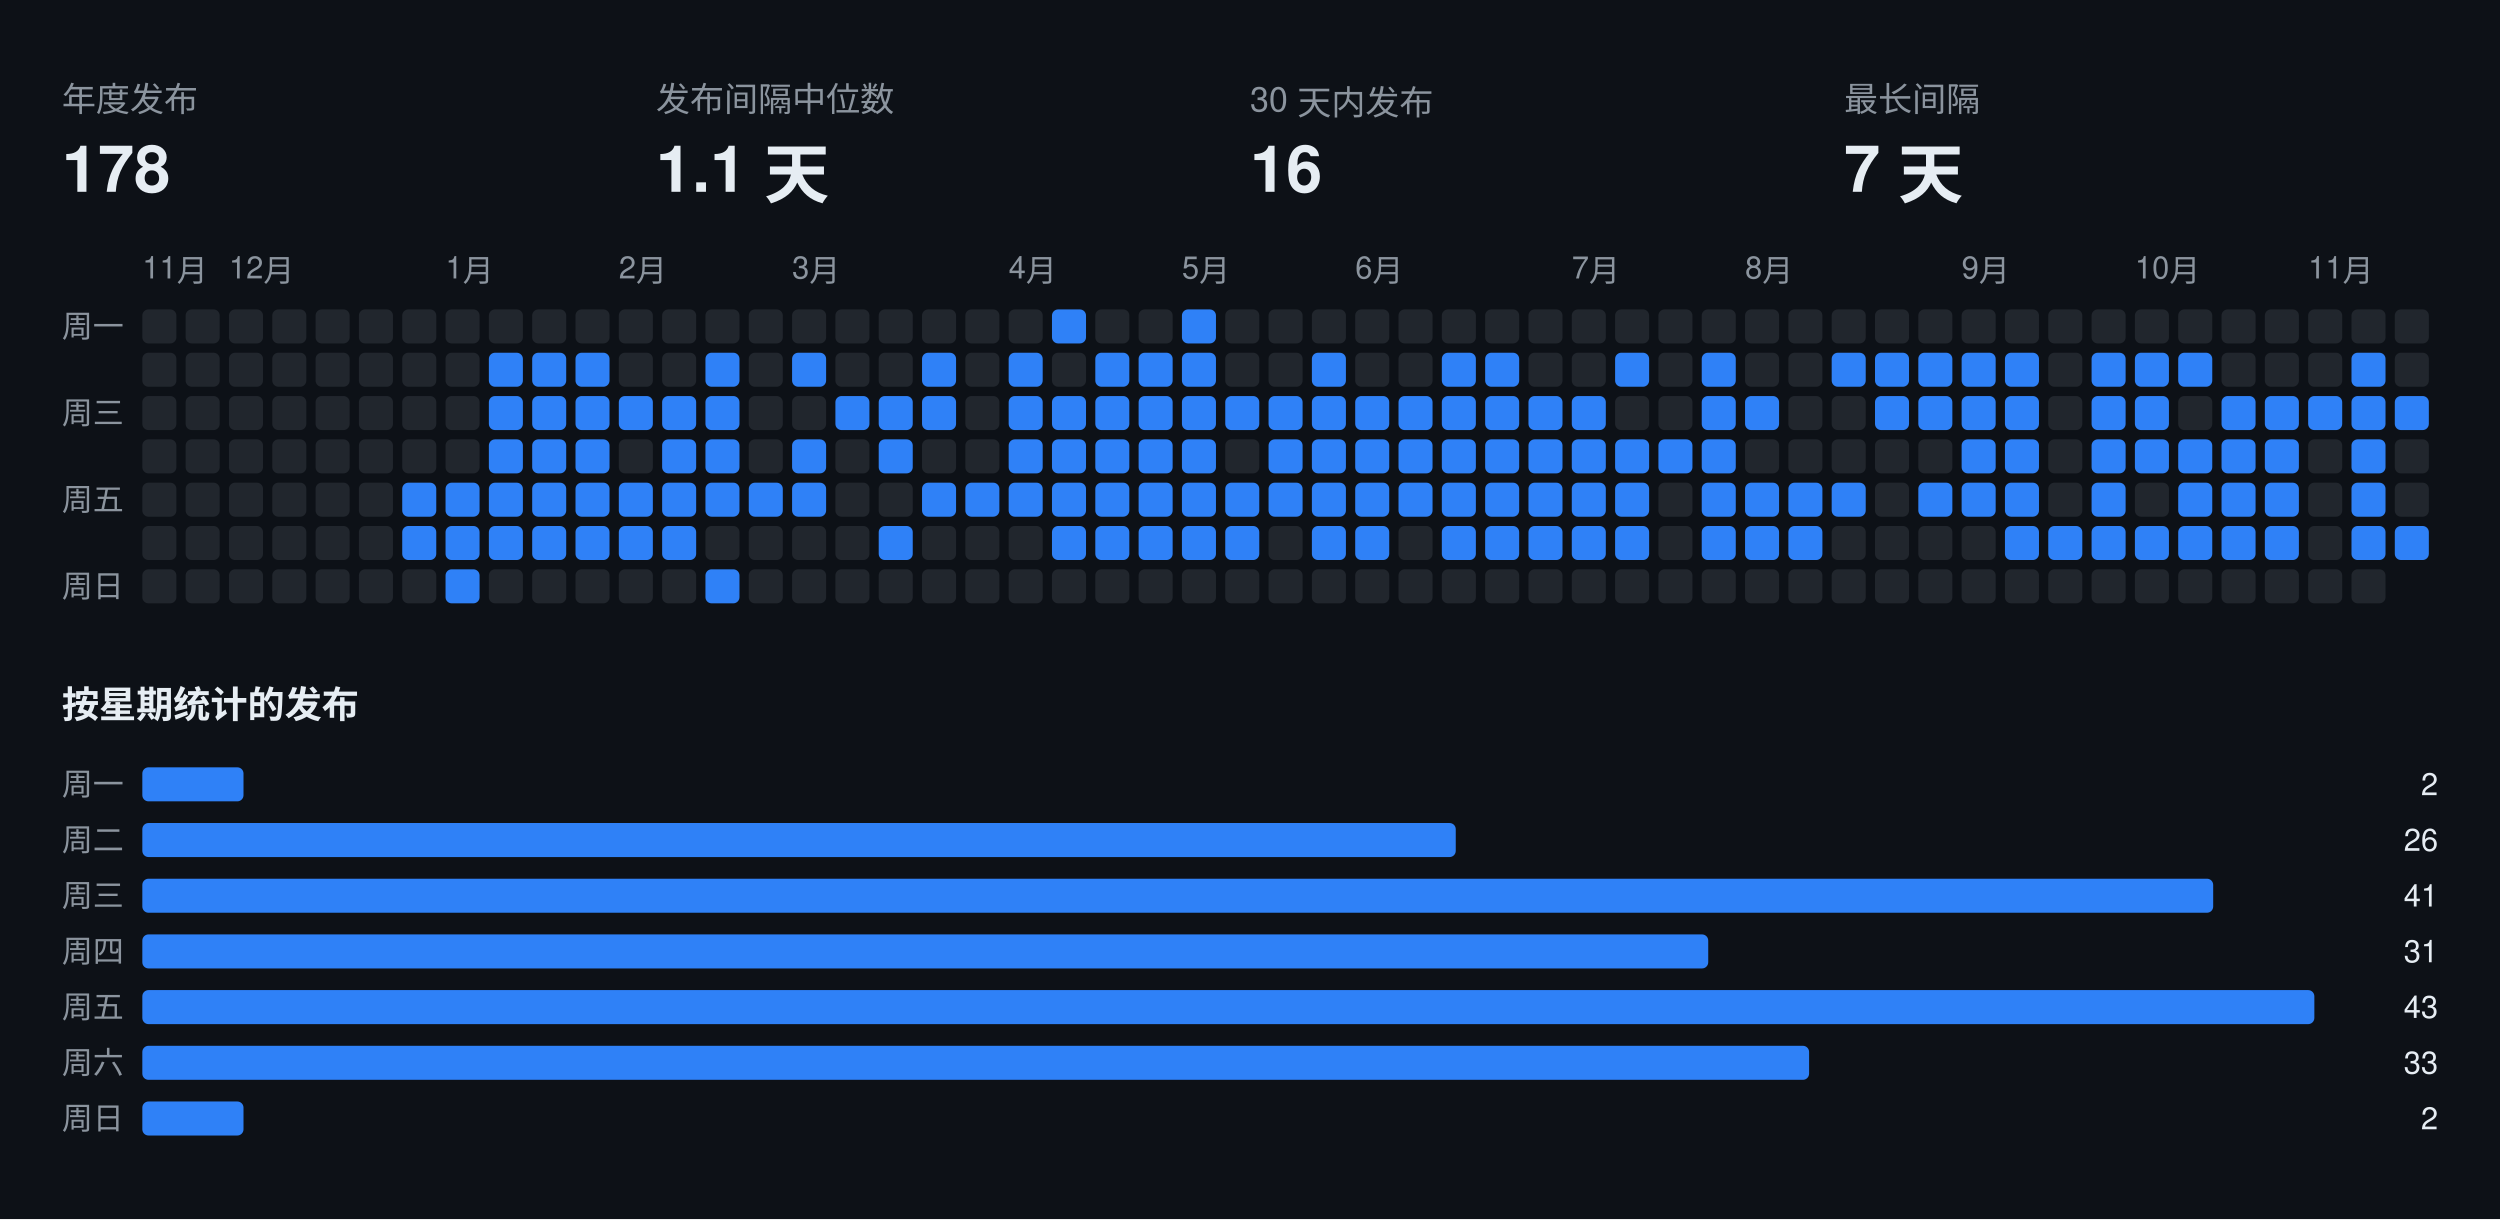
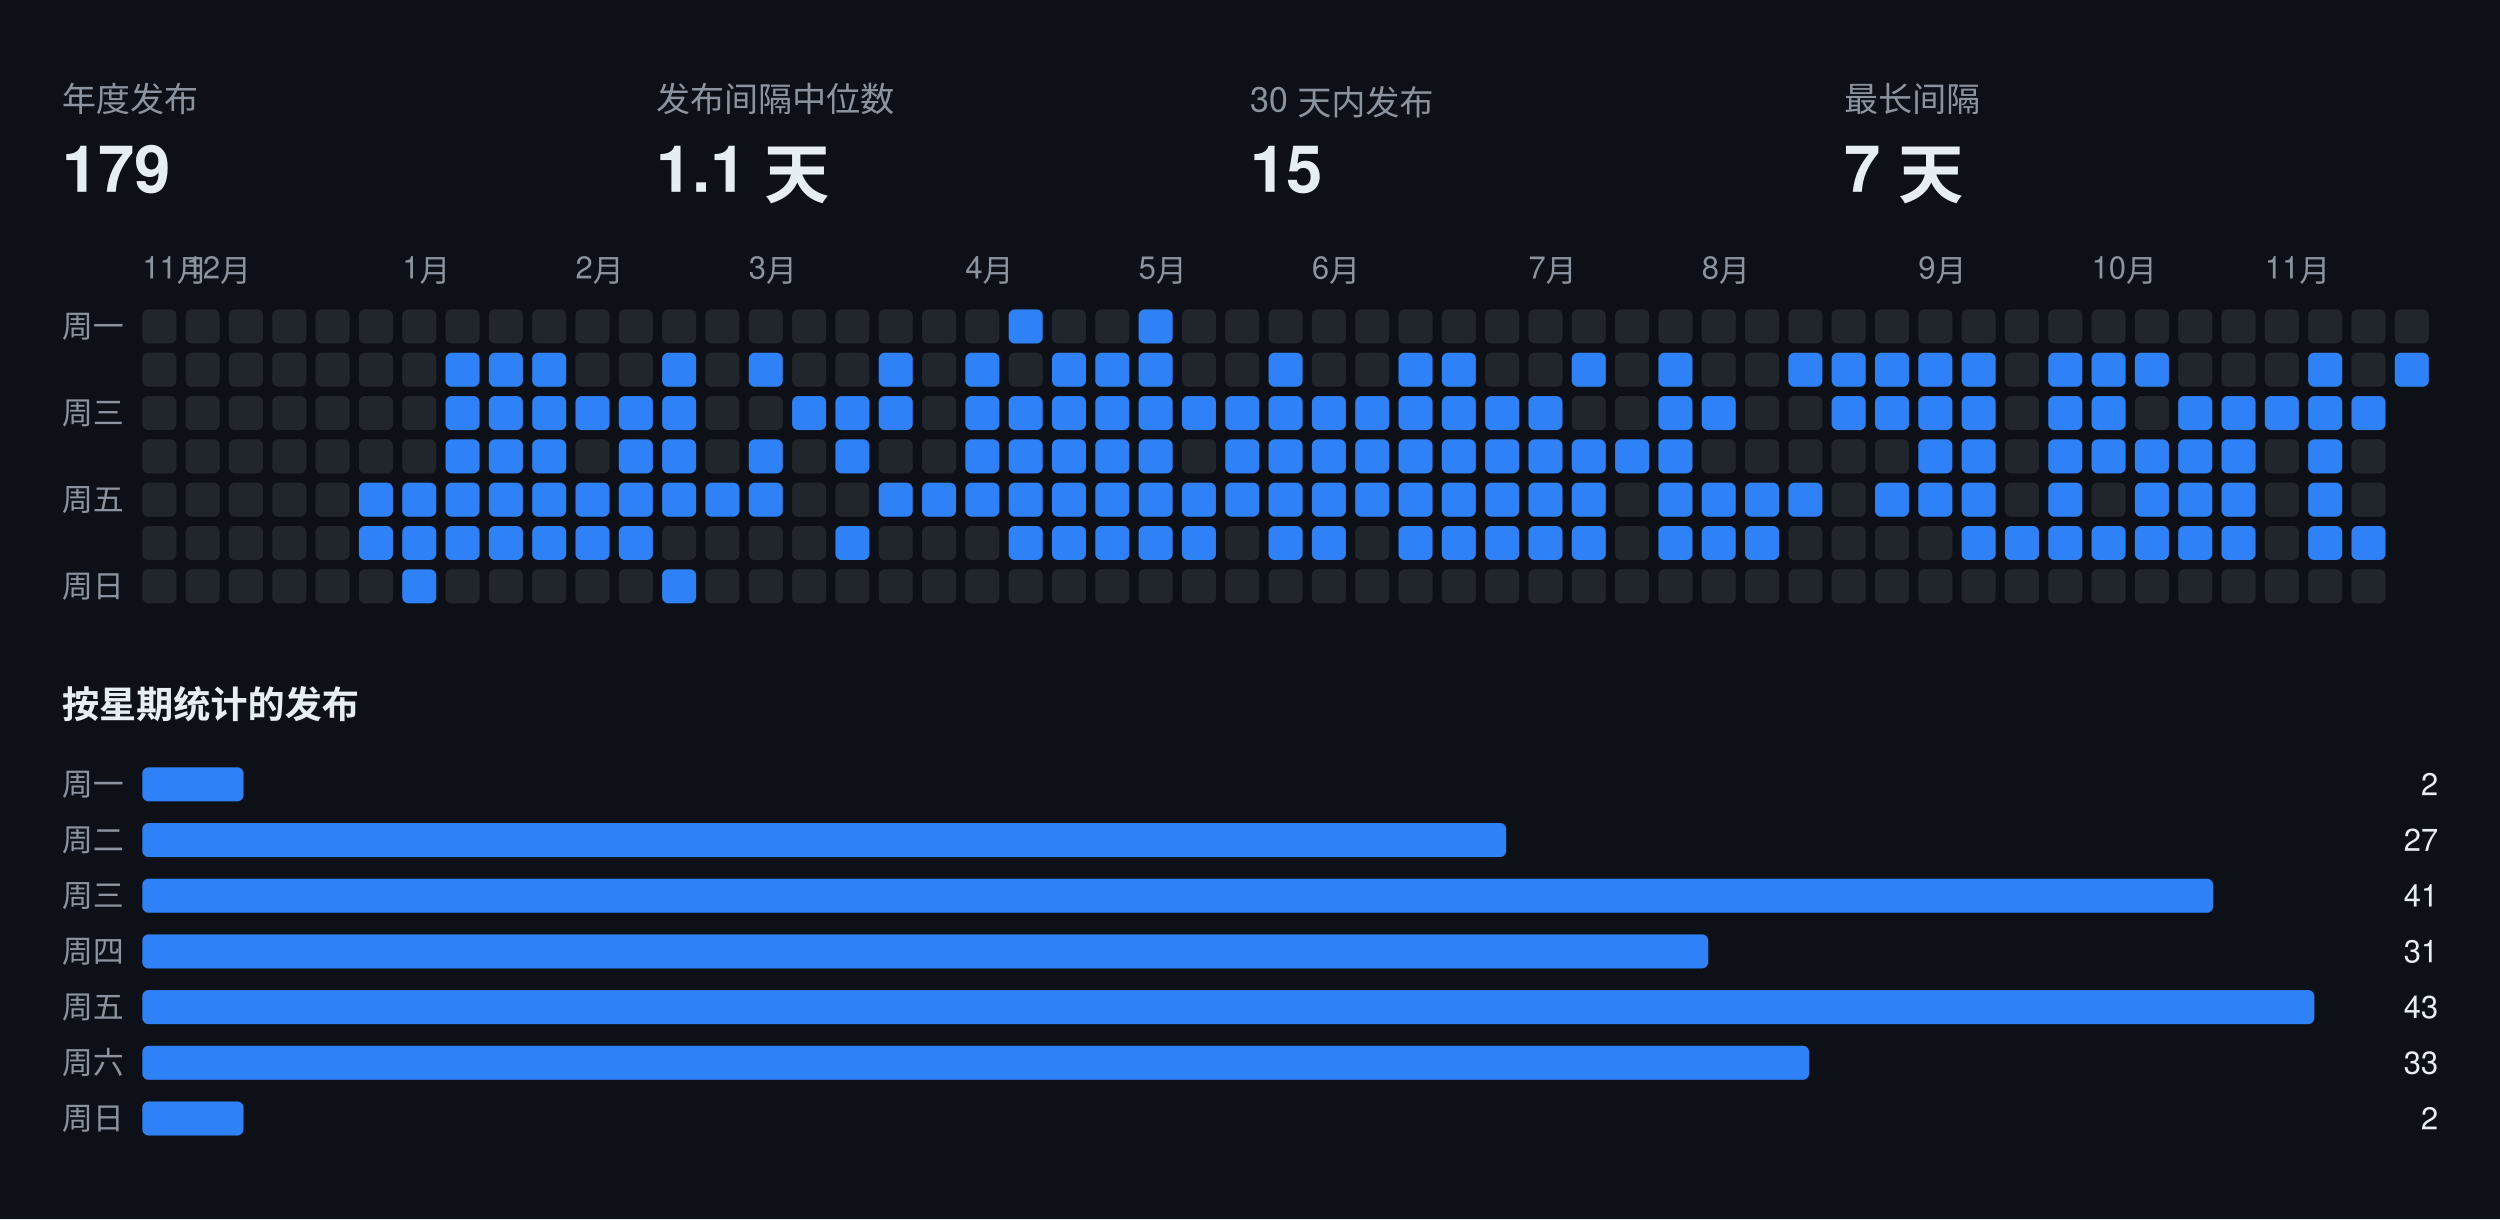
<svg xmlns="http://www.w3.org/2000/svg" width="808" height="394" viewBox="0 0 808 394" font-family="-apple-system,BlinkMacSystemFont,Segoe UI,Helvetica,Arial,sans-serif">
  <rect class="bg" width="808" height="394" fill="#0d1117" />
  <text x="20" y="36" fill="#8b949e" font-size="11">年度发布</text>
-   <text x="20" y="62" fill="#e6edf3" font-size="21" font-weight="700">178</text>
+   <text x="20" y="62" fill="#e6edf3" font-size="21" font-weight="700">179</text>
  <text x="212" y="36" fill="#8b949e" font-size="11">发布间隔中位数</text>
  <text x="212" y="62" fill="#e6edf3" font-size="21" font-weight="700">1.1 天</text>
  <text x="404" y="36" fill="#8b949e" font-size="11">30 天内发布</text>
-   <text x="404" y="62" fill="#e6edf3" font-size="21" font-weight="700">16</text>
+   <text x="404" y="62" fill="#e6edf3" font-size="21" font-weight="700">15</text>
  <text x="596" y="36" fill="#8b949e" font-size="11">最长间隔</text>
  <text x="596" y="62" fill="#e6edf3" font-size="21" font-weight="700">7 天</text>
  <text x="46" y="90" fill="#8b949e" font-size="10">11月</text>
-   <text x="74" y="90" fill="#8b949e" font-size="10">12月</text>
-   <text x="144" y="90" fill="#8b949e" font-size="10">1月</text>
-   <text x="200" y="90" fill="#8b949e" font-size="10">2月</text>
-   <text x="256" y="90" fill="#8b949e" font-size="10">3月</text>
-   <text x="326" y="90" fill="#8b949e" font-size="10">4月</text>
-   <text x="382" y="90" fill="#8b949e" font-size="10">5月</text>
-   <text x="438" y="90" fill="#8b949e" font-size="10">6月</text>
-   <text x="508" y="90" fill="#8b949e" font-size="10">7月</text>
-   <text x="564" y="90" fill="#8b949e" font-size="10">8月</text>
-   <text x="634" y="90" fill="#8b949e" font-size="10">9月</text>
-   <text x="690" y="90" fill="#8b949e" font-size="10">10月</text>
-   <text x="746" y="90" fill="#8b949e" font-size="10">11月</text>
+   <text x="60" y="90" fill="#8b949e" font-size="10">12月</text>
+   <text x="130" y="90" fill="#8b949e" font-size="10">1月</text>
+   <text x="186" y="90" fill="#8b949e" font-size="10">2月</text>
+   <text x="242" y="90" fill="#8b949e" font-size="10">3月</text>
+   <text x="312" y="90" fill="#8b949e" font-size="10">4月</text>
+   <text x="368" y="90" fill="#8b949e" font-size="10">5月</text>
+   <text x="424" y="90" fill="#8b949e" font-size="10">6月</text>
+   <text x="494" y="90" fill="#8b949e" font-size="10">7月</text>
+   <text x="550" y="90" fill="#8b949e" font-size="10">8月</text>
+   <text x="620" y="90" fill="#8b949e" font-size="10">9月</text>
+   <text x="676" y="90" fill="#8b949e" font-size="10">10月</text>
+   <text x="732" y="90" fill="#8b949e" font-size="10">11月</text>
  <text x="20" y="109" fill="#8b949e" font-size="10">周一</text>
  <text x="20" y="137" fill="#8b949e" font-size="10">周三</text>
  <text x="20" y="165" fill="#8b949e" font-size="10">周五</text>
  <text x="20" y="193" fill="#8b949e" font-size="10">周日</text>
  <rect class="off" x="46" y="100" width="11" height="11" rx="2" fill="#21262d" />
  <rect class="off" x="46" y="114" width="11" height="11" rx="2" fill="#21262d" />
  <rect class="off" x="46" y="128" width="11" height="11" rx="2" fill="#21262d" />
  <rect class="off" x="46" y="142" width="11" height="11" rx="2" fill="#21262d" />
  <rect class="off" x="46" y="156" width="11" height="11" rx="2" fill="#21262d" />
  <rect class="off" x="46" y="170" width="11" height="11" rx="2" fill="#21262d" />
  <rect class="off" x="46" y="184" width="11" height="11" rx="2" fill="#21262d" />
  <rect class="off" x="60" y="100" width="11" height="11" rx="2" fill="#21262d" />
  <rect class="off" x="60" y="114" width="11" height="11" rx="2" fill="#21262d" />
  <rect class="off" x="60" y="128" width="11" height="11" rx="2" fill="#21262d" />
  <rect class="off" x="60" y="142" width="11" height="11" rx="2" fill="#21262d" />
  <rect class="off" x="60" y="156" width="11" height="11" rx="2" fill="#21262d" />
  <rect class="off" x="60" y="170" width="11" height="11" rx="2" fill="#21262d" />
  <rect class="off" x="60" y="184" width="11" height="11" rx="2" fill="#21262d" />
  <rect class="off" x="74" y="100" width="11" height="11" rx="2" fill="#21262d" />
  <rect class="off" x="74" y="114" width="11" height="11" rx="2" fill="#21262d" />
  <rect class="off" x="74" y="128" width="11" height="11" rx="2" fill="#21262d" />
  <rect class="off" x="74" y="142" width="11" height="11" rx="2" fill="#21262d" />
  <rect class="off" x="74" y="156" width="11" height="11" rx="2" fill="#21262d" />
  <rect class="off" x="74" y="170" width="11" height="11" rx="2" fill="#21262d" />
  <rect class="off" x="74" y="184" width="11" height="11" rx="2" fill="#21262d" />
  <rect class="off" x="88" y="100" width="11" height="11" rx="2" fill="#21262d" />
  <rect class="off" x="88" y="114" width="11" height="11" rx="2" fill="#21262d" />
  <rect class="off" x="88" y="128" width="11" height="11" rx="2" fill="#21262d" />
  <rect class="off" x="88" y="142" width="11" height="11" rx="2" fill="#21262d" />
  <rect class="off" x="88" y="156" width="11" height="11" rx="2" fill="#21262d" />
  <rect class="off" x="88" y="170" width="11" height="11" rx="2" fill="#21262d" />
  <rect class="off" x="88" y="184" width="11" height="11" rx="2" fill="#21262d" />
  <rect class="off" x="102" y="100" width="11" height="11" rx="2" fill="#21262d" />
  <rect class="off" x="102" y="114" width="11" height="11" rx="2" fill="#21262d" />
  <rect class="off" x="102" y="128" width="11" height="11" rx="2" fill="#21262d" />
  <rect class="off" x="102" y="142" width="11" height="11" rx="2" fill="#21262d" />
  <rect class="off" x="102" y="156" width="11" height="11" rx="2" fill="#21262d" />
  <rect class="off" x="102" y="170" width="11" height="11" rx="2" fill="#21262d" />
  <rect class="off" x="102" y="184" width="11" height="11" rx="2" fill="#21262d" />
  <rect class="off" x="116" y="100" width="11" height="11" rx="2" fill="#21262d" />
  <rect class="off" x="116" y="114" width="11" height="11" rx="2" fill="#21262d" />
  <rect class="off" x="116" y="128" width="11" height="11" rx="2" fill="#21262d" />
  <rect class="off" x="116" y="142" width="11" height="11" rx="2" fill="#21262d" />
-   <rect class="off" x="116" y="156" width="11" height="11" rx="2" fill="#21262d" />
-   <rect class="off" x="116" y="170" width="11" height="11" rx="2" fill="#21262d" />
+   <rect class="on" x="116" y="156" width="11" height="11" rx="2" fill="#2f81f7" />
+   <rect class="on" x="116" y="170" width="11" height="11" rx="2" fill="#2f81f7" />
  <rect class="off" x="116" y="184" width="11" height="11" rx="2" fill="#21262d" />
  <rect class="off" x="130" y="100" width="11" height="11" rx="2" fill="#21262d" />
  <rect class="off" x="130" y="114" width="11" height="11" rx="2" fill="#21262d" />
  <rect class="off" x="130" y="128" width="11" height="11" rx="2" fill="#21262d" />
  <rect class="off" x="130" y="142" width="11" height="11" rx="2" fill="#21262d" />
  <rect class="on" x="130" y="156" width="11" height="11" rx="2" fill="#2f81f7" />
  <rect class="on" x="130" y="170" width="11" height="11" rx="2" fill="#2f81f7" />
-   <rect class="off" x="130" y="184" width="11" height="11" rx="2" fill="#21262d" />
+   <rect class="on" x="130" y="184" width="11" height="11" rx="2" fill="#2f81f7" />
  <rect class="off" x="144" y="100" width="11" height="11" rx="2" fill="#21262d" />
-   <rect class="off" x="144" y="114" width="11" height="11" rx="2" fill="#21262d" />
-   <rect class="off" x="144" y="128" width="11" height="11" rx="2" fill="#21262d" />
-   <rect class="off" x="144" y="142" width="11" height="11" rx="2" fill="#21262d" />
+   <rect class="on" x="144" y="114" width="11" height="11" rx="2" fill="#2f81f7" />
+   <rect class="on" x="144" y="128" width="11" height="11" rx="2" fill="#2f81f7" />
+   <rect class="on" x="144" y="142" width="11" height="11" rx="2" fill="#2f81f7" />
  <rect class="on" x="144" y="156" width="11" height="11" rx="2" fill="#2f81f7" />
  <rect class="on" x="144" y="170" width="11" height="11" rx="2" fill="#2f81f7" />
-   <rect class="on" x="144" y="184" width="11" height="11" rx="2" fill="#2f81f7" />
+   <rect class="off" x="144" y="184" width="11" height="11" rx="2" fill="#21262d" />
  <rect class="off" x="158" y="100" width="11" height="11" rx="2" fill="#21262d" />
  <rect class="on" x="158" y="114" width="11" height="11" rx="2" fill="#2f81f7" />
  <rect class="on" x="158" y="128" width="11" height="11" rx="2" fill="#2f81f7" />
  <rect class="on" x="158" y="142" width="11" height="11" rx="2" fill="#2f81f7" />
  <rect class="on" x="158" y="156" width="11" height="11" rx="2" fill="#2f81f7" />
  <rect class="on" x="158" y="170" width="11" height="11" rx="2" fill="#2f81f7" />
  <rect class="off" x="158" y="184" width="11" height="11" rx="2" fill="#21262d" />
  <rect class="off" x="172" y="100" width="11" height="11" rx="2" fill="#21262d" />
  <rect class="on" x="172" y="114" width="11" height="11" rx="2" fill="#2f81f7" />
  <rect class="on" x="172" y="128" width="11" height="11" rx="2" fill="#2f81f7" />
  <rect class="on" x="172" y="142" width="11" height="11" rx="2" fill="#2f81f7" />
  <rect class="on" x="172" y="156" width="11" height="11" rx="2" fill="#2f81f7" />
  <rect class="on" x="172" y="170" width="11" height="11" rx="2" fill="#2f81f7" />
  <rect class="off" x="172" y="184" width="11" height="11" rx="2" fill="#21262d" />
  <rect class="off" x="186" y="100" width="11" height="11" rx="2" fill="#21262d" />
-   <rect class="on" x="186" y="114" width="11" height="11" rx="2" fill="#2f81f7" />
+   <rect class="off" x="186" y="114" width="11" height="11" rx="2" fill="#21262d" />
  <rect class="on" x="186" y="128" width="11" height="11" rx="2" fill="#2f81f7" />
-   <rect class="on" x="186" y="142" width="11" height="11" rx="2" fill="#2f81f7" />
+   <rect class="off" x="186" y="142" width="11" height="11" rx="2" fill="#21262d" />
  <rect class="on" x="186" y="156" width="11" height="11" rx="2" fill="#2f81f7" />
  <rect class="on" x="186" y="170" width="11" height="11" rx="2" fill="#2f81f7" />
  <rect class="off" x="186" y="184" width="11" height="11" rx="2" fill="#21262d" />
  <rect class="off" x="200" y="100" width="11" height="11" rx="2" fill="#21262d" />
  <rect class="off" x="200" y="114" width="11" height="11" rx="2" fill="#21262d" />
  <rect class="on" x="200" y="128" width="11" height="11" rx="2" fill="#2f81f7" />
-   <rect class="off" x="200" y="142" width="11" height="11" rx="2" fill="#21262d" />
+   <rect class="on" x="200" y="142" width="11" height="11" rx="2" fill="#2f81f7" />
  <rect class="on" x="200" y="156" width="11" height="11" rx="2" fill="#2f81f7" />
  <rect class="on" x="200" y="170" width="11" height="11" rx="2" fill="#2f81f7" />
  <rect class="off" x="200" y="184" width="11" height="11" rx="2" fill="#21262d" />
  <rect class="off" x="214" y="100" width="11" height="11" rx="2" fill="#21262d" />
-   <rect class="off" x="214" y="114" width="11" height="11" rx="2" fill="#21262d" />
+   <rect class="on" x="214" y="114" width="11" height="11" rx="2" fill="#2f81f7" />
  <rect class="on" x="214" y="128" width="11" height="11" rx="2" fill="#2f81f7" />
  <rect class="on" x="214" y="142" width="11" height="11" rx="2" fill="#2f81f7" />
  <rect class="on" x="214" y="156" width="11" height="11" rx="2" fill="#2f81f7" />
-   <rect class="on" x="214" y="170" width="11" height="11" rx="2" fill="#2f81f7" />
-   <rect class="off" x="214" y="184" width="11" height="11" rx="2" fill="#21262d" />
+   <rect class="off" x="214" y="170" width="11" height="11" rx="2" fill="#21262d" />
+   <rect class="on" x="214" y="184" width="11" height="11" rx="2" fill="#2f81f7" />
  <rect class="off" x="228" y="100" width="11" height="11" rx="2" fill="#21262d" />
-   <rect class="on" x="228" y="114" width="11" height="11" rx="2" fill="#2f81f7" />
-   <rect class="on" x="228" y="128" width="11" height="11" rx="2" fill="#2f81f7" />
-   <rect class="on" x="228" y="142" width="11" height="11" rx="2" fill="#2f81f7" />
+   <rect class="off" x="228" y="114" width="11" height="11" rx="2" fill="#21262d" />
+   <rect class="off" x="228" y="128" width="11" height="11" rx="2" fill="#21262d" />
+   <rect class="off" x="228" y="142" width="11" height="11" rx="2" fill="#21262d" />
  <rect class="on" x="228" y="156" width="11" height="11" rx="2" fill="#2f81f7" />
  <rect class="off" x="228" y="170" width="11" height="11" rx="2" fill="#21262d" />
-   <rect class="on" x="228" y="184" width="11" height="11" rx="2" fill="#2f81f7" />
+   <rect class="off" x="228" y="184" width="11" height="11" rx="2" fill="#21262d" />
  <rect class="off" x="242" y="100" width="11" height="11" rx="2" fill="#21262d" />
-   <rect class="off" x="242" y="114" width="11" height="11" rx="2" fill="#21262d" />
+   <rect class="on" x="242" y="114" width="11" height="11" rx="2" fill="#2f81f7" />
  <rect class="off" x="242" y="128" width="11" height="11" rx="2" fill="#21262d" />
-   <rect class="off" x="242" y="142" width="11" height="11" rx="2" fill="#21262d" />
+   <rect class="on" x="242" y="142" width="11" height="11" rx="2" fill="#2f81f7" />
  <rect class="on" x="242" y="156" width="11" height="11" rx="2" fill="#2f81f7" />
  <rect class="off" x="242" y="170" width="11" height="11" rx="2" fill="#21262d" />
  <rect class="off" x="242" y="184" width="11" height="11" rx="2" fill="#21262d" />
  <rect class="off" x="256" y="100" width="11" height="11" rx="2" fill="#21262d" />
-   <rect class="on" x="256" y="114" width="11" height="11" rx="2" fill="#2f81f7" />
-   <rect class="off" x="256" y="128" width="11" height="11" rx="2" fill="#21262d" />
-   <rect class="on" x="256" y="142" width="11" height="11" rx="2" fill="#2f81f7" />
-   <rect class="on" x="256" y="156" width="11" height="11" rx="2" fill="#2f81f7" />
+   <rect class="off" x="256" y="114" width="11" height="11" rx="2" fill="#21262d" />
+   <rect class="on" x="256" y="128" width="11" height="11" rx="2" fill="#2f81f7" />
+   <rect class="off" x="256" y="142" width="11" height="11" rx="2" fill="#21262d" />
+   <rect class="off" x="256" y="156" width="11" height="11" rx="2" fill="#21262d" />
  <rect class="off" x="256" y="170" width="11" height="11" rx="2" fill="#21262d" />
  <rect class="off" x="256" y="184" width="11" height="11" rx="2" fill="#21262d" />
  <rect class="off" x="270" y="100" width="11" height="11" rx="2" fill="#21262d" />
  <rect class="off" x="270" y="114" width="11" height="11" rx="2" fill="#21262d" />
  <rect class="on" x="270" y="128" width="11" height="11" rx="2" fill="#2f81f7" />
-   <rect class="off" x="270" y="142" width="11" height="11" rx="2" fill="#21262d" />
+   <rect class="on" x="270" y="142" width="11" height="11" rx="2" fill="#2f81f7" />
  <rect class="off" x="270" y="156" width="11" height="11" rx="2" fill="#21262d" />
-   <rect class="off" x="270" y="170" width="11" height="11" rx="2" fill="#21262d" />
+   <rect class="on" x="270" y="170" width="11" height="11" rx="2" fill="#2f81f7" />
  <rect class="off" x="270" y="184" width="11" height="11" rx="2" fill="#21262d" />
  <rect class="off" x="284" y="100" width="11" height="11" rx="2" fill="#21262d" />
-   <rect class="off" x="284" y="114" width="11" height="11" rx="2" fill="#21262d" />
+   <rect class="on" x="284" y="114" width="11" height="11" rx="2" fill="#2f81f7" />
  <rect class="on" x="284" y="128" width="11" height="11" rx="2" fill="#2f81f7" />
-   <rect class="on" x="284" y="142" width="11" height="11" rx="2" fill="#2f81f7" />
-   <rect class="off" x="284" y="156" width="11" height="11" rx="2" fill="#21262d" />
-   <rect class="on" x="284" y="170" width="11" height="11" rx="2" fill="#2f81f7" />
+   <rect class="off" x="284" y="142" width="11" height="11" rx="2" fill="#21262d" />
+   <rect class="on" x="284" y="156" width="11" height="11" rx="2" fill="#2f81f7" />
+   <rect class="off" x="284" y="170" width="11" height="11" rx="2" fill="#21262d" />
  <rect class="off" x="284" y="184" width="11" height="11" rx="2" fill="#21262d" />
  <rect class="off" x="298" y="100" width="11" height="11" rx="2" fill="#21262d" />
-   <rect class="on" x="298" y="114" width="11" height="11" rx="2" fill="#2f81f7" />
-   <rect class="on" x="298" y="128" width="11" height="11" rx="2" fill="#2f81f7" />
+   <rect class="off" x="298" y="114" width="11" height="11" rx="2" fill="#21262d" />
+   <rect class="off" x="298" y="128" width="11" height="11" rx="2" fill="#21262d" />
  <rect class="off" x="298" y="142" width="11" height="11" rx="2" fill="#21262d" />
  <rect class="on" x="298" y="156" width="11" height="11" rx="2" fill="#2f81f7" />
  <rect class="off" x="298" y="170" width="11" height="11" rx="2" fill="#21262d" />
  <rect class="off" x="298" y="184" width="11" height="11" rx="2" fill="#21262d" />
  <rect class="off" x="312" y="100" width="11" height="11" rx="2" fill="#21262d" />
-   <rect class="off" x="312" y="114" width="11" height="11" rx="2" fill="#21262d" />
-   <rect class="off" x="312" y="128" width="11" height="11" rx="2" fill="#21262d" />
-   <rect class="off" x="312" y="142" width="11" height="11" rx="2" fill="#21262d" />
+   <rect class="on" x="312" y="114" width="11" height="11" rx="2" fill="#2f81f7" />
+   <rect class="on" x="312" y="128" width="11" height="11" rx="2" fill="#2f81f7" />
+   <rect class="on" x="312" y="142" width="11" height="11" rx="2" fill="#2f81f7" />
  <rect class="on" x="312" y="156" width="11" height="11" rx="2" fill="#2f81f7" />
  <rect class="off" x="312" y="170" width="11" height="11" rx="2" fill="#21262d" />
  <rect class="off" x="312" y="184" width="11" height="11" rx="2" fill="#21262d" />
-   <rect class="off" x="326" y="100" width="11" height="11" rx="2" fill="#21262d" />
-   <rect class="on" x="326" y="114" width="11" height="11" rx="2" fill="#2f81f7" />
+   <rect class="on" x="326" y="100" width="11" height="11" rx="2" fill="#2f81f7" />
+   <rect class="off" x="326" y="114" width="11" height="11" rx="2" fill="#21262d" />
  <rect class="on" x="326" y="128" width="11" height="11" rx="2" fill="#2f81f7" />
  <rect class="on" x="326" y="142" width="11" height="11" rx="2" fill="#2f81f7" />
  <rect class="on" x="326" y="156" width="11" height="11" rx="2" fill="#2f81f7" />
-   <rect class="off" x="326" y="170" width="11" height="11" rx="2" fill="#21262d" />
+   <rect class="on" x="326" y="170" width="11" height="11" rx="2" fill="#2f81f7" />
  <rect class="off" x="326" y="184" width="11" height="11" rx="2" fill="#21262d" />
-   <rect class="on" x="340" y="100" width="11" height="11" rx="2" fill="#2f81f7" />
-   <rect class="off" x="340" y="114" width="11" height="11" rx="2" fill="#21262d" />
+   <rect class="off" x="340" y="100" width="11" height="11" rx="2" fill="#21262d" />
+   <rect class="on" x="340" y="114" width="11" height="11" rx="2" fill="#2f81f7" />
  <rect class="on" x="340" y="128" width="11" height="11" rx="2" fill="#2f81f7" />
  <rect class="on" x="340" y="142" width="11" height="11" rx="2" fill="#2f81f7" />
  <rect class="on" x="340" y="156" width="11" height="11" rx="2" fill="#2f81f7" />
  <rect class="on" x="340" y="170" width="11" height="11" rx="2" fill="#2f81f7" />
  <rect class="off" x="340" y="184" width="11" height="11" rx="2" fill="#21262d" />
  <rect class="off" x="354" y="100" width="11" height="11" rx="2" fill="#21262d" />
  <rect class="on" x="354" y="114" width="11" height="11" rx="2" fill="#2f81f7" />
  <rect class="on" x="354" y="128" width="11" height="11" rx="2" fill="#2f81f7" />
  <rect class="on" x="354" y="142" width="11" height="11" rx="2" fill="#2f81f7" />
  <rect class="on" x="354" y="156" width="11" height="11" rx="2" fill="#2f81f7" />
  <rect class="on" x="354" y="170" width="11" height="11" rx="2" fill="#2f81f7" />
  <rect class="off" x="354" y="184" width="11" height="11" rx="2" fill="#21262d" />
-   <rect class="off" x="368" y="100" width="11" height="11" rx="2" fill="#21262d" />
+   <rect class="on" x="368" y="100" width="11" height="11" rx="2" fill="#2f81f7" />
  <rect class="on" x="368" y="114" width="11" height="11" rx="2" fill="#2f81f7" />
  <rect class="on" x="368" y="128" width="11" height="11" rx="2" fill="#2f81f7" />
  <rect class="on" x="368" y="142" width="11" height="11" rx="2" fill="#2f81f7" />
  <rect class="on" x="368" y="156" width="11" height="11" rx="2" fill="#2f81f7" />
  <rect class="on" x="368" y="170" width="11" height="11" rx="2" fill="#2f81f7" />
  <rect class="off" x="368" y="184" width="11" height="11" rx="2" fill="#21262d" />
-   <rect class="on" x="382" y="100" width="11" height="11" rx="2" fill="#2f81f7" />
-   <rect class="on" x="382" y="114" width="11" height="11" rx="2" fill="#2f81f7" />
+   <rect class="off" x="382" y="100" width="11" height="11" rx="2" fill="#21262d" />
+   <rect class="off" x="382" y="114" width="11" height="11" rx="2" fill="#21262d" />
  <rect class="on" x="382" y="128" width="11" height="11" rx="2" fill="#2f81f7" />
-   <rect class="on" x="382" y="142" width="11" height="11" rx="2" fill="#2f81f7" />
+   <rect class="off" x="382" y="142" width="11" height="11" rx="2" fill="#21262d" />
  <rect class="on" x="382" y="156" width="11" height="11" rx="2" fill="#2f81f7" />
  <rect class="on" x="382" y="170" width="11" height="11" rx="2" fill="#2f81f7" />
  <rect class="off" x="382" y="184" width="11" height="11" rx="2" fill="#21262d" />
  <rect class="off" x="396" y="100" width="11" height="11" rx="2" fill="#21262d" />
  <rect class="off" x="396" y="114" width="11" height="11" rx="2" fill="#21262d" />
  <rect class="on" x="396" y="128" width="11" height="11" rx="2" fill="#2f81f7" />
-   <rect class="off" x="396" y="142" width="11" height="11" rx="2" fill="#21262d" />
+   <rect class="on" x="396" y="142" width="11" height="11" rx="2" fill="#2f81f7" />
  <rect class="on" x="396" y="156" width="11" height="11" rx="2" fill="#2f81f7" />
-   <rect class="on" x="396" y="170" width="11" height="11" rx="2" fill="#2f81f7" />
+   <rect class="off" x="396" y="170" width="11" height="11" rx="2" fill="#21262d" />
  <rect class="off" x="396" y="184" width="11" height="11" rx="2" fill="#21262d" />
  <rect class="off" x="410" y="100" width="11" height="11" rx="2" fill="#21262d" />
-   <rect class="off" x="410" y="114" width="11" height="11" rx="2" fill="#21262d" />
+   <rect class="on" x="410" y="114" width="11" height="11" rx="2" fill="#2f81f7" />
  <rect class="on" x="410" y="128" width="11" height="11" rx="2" fill="#2f81f7" />
  <rect class="on" x="410" y="142" width="11" height="11" rx="2" fill="#2f81f7" />
  <rect class="on" x="410" y="156" width="11" height="11" rx="2" fill="#2f81f7" />
-   <rect class="off" x="410" y="170" width="11" height="11" rx="2" fill="#21262d" />
+   <rect class="on" x="410" y="170" width="11" height="11" rx="2" fill="#2f81f7" />
  <rect class="off" x="410" y="184" width="11" height="11" rx="2" fill="#21262d" />
  <rect class="off" x="424" y="100" width="11" height="11" rx="2" fill="#21262d" />
-   <rect class="on" x="424" y="114" width="11" height="11" rx="2" fill="#2f81f7" />
+   <rect class="off" x="424" y="114" width="11" height="11" rx="2" fill="#21262d" />
  <rect class="on" x="424" y="128" width="11" height="11" rx="2" fill="#2f81f7" />
  <rect class="on" x="424" y="142" width="11" height="11" rx="2" fill="#2f81f7" />
  <rect class="on" x="424" y="156" width="11" height="11" rx="2" fill="#2f81f7" />
  <rect class="on" x="424" y="170" width="11" height="11" rx="2" fill="#2f81f7" />
  <rect class="off" x="424" y="184" width="11" height="11" rx="2" fill="#21262d" />
  <rect class="off" x="438" y="100" width="11" height="11" rx="2" fill="#21262d" />
  <rect class="off" x="438" y="114" width="11" height="11" rx="2" fill="#21262d" />
  <rect class="on" x="438" y="128" width="11" height="11" rx="2" fill="#2f81f7" />
  <rect class="on" x="438" y="142" width="11" height="11" rx="2" fill="#2f81f7" />
  <rect class="on" x="438" y="156" width="11" height="11" rx="2" fill="#2f81f7" />
-   <rect class="on" x="438" y="170" width="11" height="11" rx="2" fill="#2f81f7" />
+   <rect class="off" x="438" y="170" width="11" height="11" rx="2" fill="#21262d" />
  <rect class="off" x="438" y="184" width="11" height="11" rx="2" fill="#21262d" />
  <rect class="off" x="452" y="100" width="11" height="11" rx="2" fill="#21262d" />
-   <rect class="off" x="452" y="114" width="11" height="11" rx="2" fill="#21262d" />
+   <rect class="on" x="452" y="114" width="11" height="11" rx="2" fill="#2f81f7" />
  <rect class="on" x="452" y="128" width="11" height="11" rx="2" fill="#2f81f7" />
  <rect class="on" x="452" y="142" width="11" height="11" rx="2" fill="#2f81f7" />
  <rect class="on" x="452" y="156" width="11" height="11" rx="2" fill="#2f81f7" />
-   <rect class="off" x="452" y="170" width="11" height="11" rx="2" fill="#21262d" />
+   <rect class="on" x="452" y="170" width="11" height="11" rx="2" fill="#2f81f7" />
  <rect class="off" x="452" y="184" width="11" height="11" rx="2" fill="#21262d" />
  <rect class="off" x="466" y="100" width="11" height="11" rx="2" fill="#21262d" />
  <rect class="on" x="466" y="114" width="11" height="11" rx="2" fill="#2f81f7" />
  <rect class="on" x="466" y="128" width="11" height="11" rx="2" fill="#2f81f7" />
  <rect class="on" x="466" y="142" width="11" height="11" rx="2" fill="#2f81f7" />
  <rect class="on" x="466" y="156" width="11" height="11" rx="2" fill="#2f81f7" />
  <rect class="on" x="466" y="170" width="11" height="11" rx="2" fill="#2f81f7" />
  <rect class="off" x="466" y="184" width="11" height="11" rx="2" fill="#21262d" />
  <rect class="off" x="480" y="100" width="11" height="11" rx="2" fill="#21262d" />
-   <rect class="on" x="480" y="114" width="11" height="11" rx="2" fill="#2f81f7" />
+   <rect class="off" x="480" y="114" width="11" height="11" rx="2" fill="#21262d" />
  <rect class="on" x="480" y="128" width="11" height="11" rx="2" fill="#2f81f7" />
  <rect class="on" x="480" y="142" width="11" height="11" rx="2" fill="#2f81f7" />
  <rect class="on" x="480" y="156" width="11" height="11" rx="2" fill="#2f81f7" />
  <rect class="on" x="480" y="170" width="11" height="11" rx="2" fill="#2f81f7" />
  <rect class="off" x="480" y="184" width="11" height="11" rx="2" fill="#21262d" />
  <rect class="off" x="494" y="100" width="11" height="11" rx="2" fill="#21262d" />
  <rect class="off" x="494" y="114" width="11" height="11" rx="2" fill="#21262d" />
  <rect class="on" x="494" y="128" width="11" height="11" rx="2" fill="#2f81f7" />
  <rect class="on" x="494" y="142" width="11" height="11" rx="2" fill="#2f81f7" />
  <rect class="on" x="494" y="156" width="11" height="11" rx="2" fill="#2f81f7" />
  <rect class="on" x="494" y="170" width="11" height="11" rx="2" fill="#2f81f7" />
  <rect class="off" x="494" y="184" width="11" height="11" rx="2" fill="#21262d" />
  <rect class="off" x="508" y="100" width="11" height="11" rx="2" fill="#21262d" />
-   <rect class="off" x="508" y="114" width="11" height="11" rx="2" fill="#21262d" />
-   <rect class="on" x="508" y="128" width="11" height="11" rx="2" fill="#2f81f7" />
+   <rect class="on" x="508" y="114" width="11" height="11" rx="2" fill="#2f81f7" />
+   <rect class="off" x="508" y="128" width="11" height="11" rx="2" fill="#21262d" />
  <rect class="on" x="508" y="142" width="11" height="11" rx="2" fill="#2f81f7" />
  <rect class="on" x="508" y="156" width="11" height="11" rx="2" fill="#2f81f7" />
  <rect class="on" x="508" y="170" width="11" height="11" rx="2" fill="#2f81f7" />
  <rect class="off" x="508" y="184" width="11" height="11" rx="2" fill="#21262d" />
  <rect class="off" x="522" y="100" width="11" height="11" rx="2" fill="#21262d" />
-   <rect class="on" x="522" y="114" width="11" height="11" rx="2" fill="#2f81f7" />
+   <rect class="off" x="522" y="114" width="11" height="11" rx="2" fill="#21262d" />
  <rect class="off" x="522" y="128" width="11" height="11" rx="2" fill="#21262d" />
  <rect class="on" x="522" y="142" width="11" height="11" rx="2" fill="#2f81f7" />
-   <rect class="on" x="522" y="156" width="11" height="11" rx="2" fill="#2f81f7" />
-   <rect class="on" x="522" y="170" width="11" height="11" rx="2" fill="#2f81f7" />
+   <rect class="off" x="522" y="156" width="11" height="11" rx="2" fill="#21262d" />
+   <rect class="off" x="522" y="170" width="11" height="11" rx="2" fill="#21262d" />
  <rect class="off" x="522" y="184" width="11" height="11" rx="2" fill="#21262d" />
  <rect class="off" x="536" y="100" width="11" height="11" rx="2" fill="#21262d" />
-   <rect class="off" x="536" y="114" width="11" height="11" rx="2" fill="#21262d" />
-   <rect class="off" x="536" y="128" width="11" height="11" rx="2" fill="#21262d" />
+   <rect class="on" x="536" y="114" width="11" height="11" rx="2" fill="#2f81f7" />
+   <rect class="on" x="536" y="128" width="11" height="11" rx="2" fill="#2f81f7" />
  <rect class="on" x="536" y="142" width="11" height="11" rx="2" fill="#2f81f7" />
-   <rect class="off" x="536" y="156" width="11" height="11" rx="2" fill="#21262d" />
-   <rect class="off" x="536" y="170" width="11" height="11" rx="2" fill="#21262d" />
+   <rect class="on" x="536" y="156" width="11" height="11" rx="2" fill="#2f81f7" />
+   <rect class="on" x="536" y="170" width="11" height="11" rx="2" fill="#2f81f7" />
  <rect class="off" x="536" y="184" width="11" height="11" rx="2" fill="#21262d" />
  <rect class="off" x="550" y="100" width="11" height="11" rx="2" fill="#21262d" />
-   <rect class="on" x="550" y="114" width="11" height="11" rx="2" fill="#2f81f7" />
+   <rect class="off" x="550" y="114" width="11" height="11" rx="2" fill="#21262d" />
  <rect class="on" x="550" y="128" width="11" height="11" rx="2" fill="#2f81f7" />
-   <rect class="on" x="550" y="142" width="11" height="11" rx="2" fill="#2f81f7" />
+   <rect class="off" x="550" y="142" width="11" height="11" rx="2" fill="#21262d" />
  <rect class="on" x="550" y="156" width="11" height="11" rx="2" fill="#2f81f7" />
  <rect class="on" x="550" y="170" width="11" height="11" rx="2" fill="#2f81f7" />
  <rect class="off" x="550" y="184" width="11" height="11" rx="2" fill="#21262d" />
  <rect class="off" x="564" y="100" width="11" height="11" rx="2" fill="#21262d" />
  <rect class="off" x="564" y="114" width="11" height="11" rx="2" fill="#21262d" />
-   <rect class="on" x="564" y="128" width="11" height="11" rx="2" fill="#2f81f7" />
+   <rect class="off" x="564" y="128" width="11" height="11" rx="2" fill="#21262d" />
  <rect class="off" x="564" y="142" width="11" height="11" rx="2" fill="#21262d" />
  <rect class="on" x="564" y="156" width="11" height="11" rx="2" fill="#2f81f7" />
  <rect class="on" x="564" y="170" width="11" height="11" rx="2" fill="#2f81f7" />
  <rect class="off" x="564" y="184" width="11" height="11" rx="2" fill="#21262d" />
  <rect class="off" x="578" y="100" width="11" height="11" rx="2" fill="#21262d" />
-   <rect class="off" x="578" y="114" width="11" height="11" rx="2" fill="#21262d" />
+   <rect class="on" x="578" y="114" width="11" height="11" rx="2" fill="#2f81f7" />
  <rect class="off" x="578" y="128" width="11" height="11" rx="2" fill="#21262d" />
  <rect class="off" x="578" y="142" width="11" height="11" rx="2" fill="#21262d" />
  <rect class="on" x="578" y="156" width="11" height="11" rx="2" fill="#2f81f7" />
-   <rect class="on" x="578" y="170" width="11" height="11" rx="2" fill="#2f81f7" />
+   <rect class="off" x="578" y="170" width="11" height="11" rx="2" fill="#21262d" />
  <rect class="off" x="578" y="184" width="11" height="11" rx="2" fill="#21262d" />
  <rect class="off" x="592" y="100" width="11" height="11" rx="2" fill="#21262d" />
  <rect class="on" x="592" y="114" width="11" height="11" rx="2" fill="#2f81f7" />
-   <rect class="off" x="592" y="128" width="11" height="11" rx="2" fill="#21262d" />
+   <rect class="on" x="592" y="128" width="11" height="11" rx="2" fill="#2f81f7" />
  <rect class="off" x="592" y="142" width="11" height="11" rx="2" fill="#21262d" />
-   <rect class="on" x="592" y="156" width="11" height="11" rx="2" fill="#2f81f7" />
+   <rect class="off" x="592" y="156" width="11" height="11" rx="2" fill="#21262d" />
  <rect class="off" x="592" y="170" width="11" height="11" rx="2" fill="#21262d" />
  <rect class="off" x="592" y="184" width="11" height="11" rx="2" fill="#21262d" />
  <rect class="off" x="606" y="100" width="11" height="11" rx="2" fill="#21262d" />
  <rect class="on" x="606" y="114" width="11" height="11" rx="2" fill="#2f81f7" />
  <rect class="on" x="606" y="128" width="11" height="11" rx="2" fill="#2f81f7" />
  <rect class="off" x="606" y="142" width="11" height="11" rx="2" fill="#21262d" />
-   <rect class="off" x="606" y="156" width="11" height="11" rx="2" fill="#21262d" />
+   <rect class="on" x="606" y="156" width="11" height="11" rx="2" fill="#2f81f7" />
  <rect class="off" x="606" y="170" width="11" height="11" rx="2" fill="#21262d" />
  <rect class="off" x="606" y="184" width="11" height="11" rx="2" fill="#21262d" />
  <rect class="off" x="620" y="100" width="11" height="11" rx="2" fill="#21262d" />
  <rect class="on" x="620" y="114" width="11" height="11" rx="2" fill="#2f81f7" />
  <rect class="on" x="620" y="128" width="11" height="11" rx="2" fill="#2f81f7" />
-   <rect class="off" x="620" y="142" width="11" height="11" rx="2" fill="#21262d" />
+   <rect class="on" x="620" y="142" width="11" height="11" rx="2" fill="#2f81f7" />
  <rect class="on" x="620" y="156" width="11" height="11" rx="2" fill="#2f81f7" />
  <rect class="off" x="620" y="170" width="11" height="11" rx="2" fill="#21262d" />
  <rect class="off" x="620" y="184" width="11" height="11" rx="2" fill="#21262d" />
  <rect class="off" x="634" y="100" width="11" height="11" rx="2" fill="#21262d" />
  <rect class="on" x="634" y="114" width="11" height="11" rx="2" fill="#2f81f7" />
  <rect class="on" x="634" y="128" width="11" height="11" rx="2" fill="#2f81f7" />
  <rect class="on" x="634" y="142" width="11" height="11" rx="2" fill="#2f81f7" />
  <rect class="on" x="634" y="156" width="11" height="11" rx="2" fill="#2f81f7" />
-   <rect class="off" x="634" y="170" width="11" height="11" rx="2" fill="#21262d" />
+   <rect class="on" x="634" y="170" width="11" height="11" rx="2" fill="#2f81f7" />
  <rect class="off" x="634" y="184" width="11" height="11" rx="2" fill="#21262d" />
  <rect class="off" x="648" y="100" width="11" height="11" rx="2" fill="#21262d" />
-   <rect class="on" x="648" y="114" width="11" height="11" rx="2" fill="#2f81f7" />
-   <rect class="on" x="648" y="128" width="11" height="11" rx="2" fill="#2f81f7" />
-   <rect class="on" x="648" y="142" width="11" height="11" rx="2" fill="#2f81f7" />
-   <rect class="on" x="648" y="156" width="11" height="11" rx="2" fill="#2f81f7" />
+   <rect class="off" x="648" y="114" width="11" height="11" rx="2" fill="#21262d" />
+   <rect class="off" x="648" y="128" width="11" height="11" rx="2" fill="#21262d" />
+   <rect class="off" x="648" y="142" width="11" height="11" rx="2" fill="#21262d" />
+   <rect class="off" x="648" y="156" width="11" height="11" rx="2" fill="#21262d" />
  <rect class="on" x="648" y="170" width="11" height="11" rx="2" fill="#2f81f7" />
  <rect class="off" x="648" y="184" width="11" height="11" rx="2" fill="#21262d" />
  <rect class="off" x="662" y="100" width="11" height="11" rx="2" fill="#21262d" />
-   <rect class="off" x="662" y="114" width="11" height="11" rx="2" fill="#21262d" />
-   <rect class="off" x="662" y="128" width="11" height="11" rx="2" fill="#21262d" />
-   <rect class="off" x="662" y="142" width="11" height="11" rx="2" fill="#21262d" />
-   <rect class="off" x="662" y="156" width="11" height="11" rx="2" fill="#21262d" />
+   <rect class="on" x="662" y="114" width="11" height="11" rx="2" fill="#2f81f7" />
+   <rect class="on" x="662" y="128" width="11" height="11" rx="2" fill="#2f81f7" />
+   <rect class="on" x="662" y="142" width="11" height="11" rx="2" fill="#2f81f7" />
+   <rect class="on" x="662" y="156" width="11" height="11" rx="2" fill="#2f81f7" />
  <rect class="on" x="662" y="170" width="11" height="11" rx="2" fill="#2f81f7" />
  <rect class="off" x="662" y="184" width="11" height="11" rx="2" fill="#21262d" />
  <rect class="off" x="676" y="100" width="11" height="11" rx="2" fill="#21262d" />
  <rect class="on" x="676" y="114" width="11" height="11" rx="2" fill="#2f81f7" />
  <rect class="on" x="676" y="128" width="11" height="11" rx="2" fill="#2f81f7" />
  <rect class="on" x="676" y="142" width="11" height="11" rx="2" fill="#2f81f7" />
-   <rect class="on" x="676" y="156" width="11" height="11" rx="2" fill="#2f81f7" />
+   <rect class="off" x="676" y="156" width="11" height="11" rx="2" fill="#21262d" />
  <rect class="on" x="676" y="170" width="11" height="11" rx="2" fill="#2f81f7" />
  <rect class="off" x="676" y="184" width="11" height="11" rx="2" fill="#21262d" />
  <rect class="off" x="690" y="100" width="11" height="11" rx="2" fill="#21262d" />
  <rect class="on" x="690" y="114" width="11" height="11" rx="2" fill="#2f81f7" />
-   <rect class="on" x="690" y="128" width="11" height="11" rx="2" fill="#2f81f7" />
+   <rect class="off" x="690" y="128" width="11" height="11" rx="2" fill="#21262d" />
  <rect class="on" x="690" y="142" width="11" height="11" rx="2" fill="#2f81f7" />
-   <rect class="off" x="690" y="156" width="11" height="11" rx="2" fill="#21262d" />
+   <rect class="on" x="690" y="156" width="11" height="11" rx="2" fill="#2f81f7" />
  <rect class="on" x="690" y="170" width="11" height="11" rx="2" fill="#2f81f7" />
  <rect class="off" x="690" y="184" width="11" height="11" rx="2" fill="#21262d" />
  <rect class="off" x="704" y="100" width="11" height="11" rx="2" fill="#21262d" />
-   <rect class="on" x="704" y="114" width="11" height="11" rx="2" fill="#2f81f7" />
-   <rect class="off" x="704" y="128" width="11" height="11" rx="2" fill="#21262d" />
+   <rect class="off" x="704" y="114" width="11" height="11" rx="2" fill="#21262d" />
+   <rect class="on" x="704" y="128" width="11" height="11" rx="2" fill="#2f81f7" />
  <rect class="on" x="704" y="142" width="11" height="11" rx="2" fill="#2f81f7" />
  <rect class="on" x="704" y="156" width="11" height="11" rx="2" fill="#2f81f7" />
  <rect class="on" x="704" y="170" width="11" height="11" rx="2" fill="#2f81f7" />
  <rect class="off" x="704" y="184" width="11" height="11" rx="2" fill="#21262d" />
  <rect class="off" x="718" y="100" width="11" height="11" rx="2" fill="#21262d" />
  <rect class="off" x="718" y="114" width="11" height="11" rx="2" fill="#21262d" />
  <rect class="on" x="718" y="128" width="11" height="11" rx="2" fill="#2f81f7" />
  <rect class="on" x="718" y="142" width="11" height="11" rx="2" fill="#2f81f7" />
  <rect class="on" x="718" y="156" width="11" height="11" rx="2" fill="#2f81f7" />
  <rect class="on" x="718" y="170" width="11" height="11" rx="2" fill="#2f81f7" />
  <rect class="off" x="718" y="184" width="11" height="11" rx="2" fill="#21262d" />
  <rect class="off" x="732" y="100" width="11" height="11" rx="2" fill="#21262d" />
  <rect class="off" x="732" y="114" width="11" height="11" rx="2" fill="#21262d" />
  <rect class="on" x="732" y="128" width="11" height="11" rx="2" fill="#2f81f7" />
-   <rect class="on" x="732" y="142" width="11" height="11" rx="2" fill="#2f81f7" />
-   <rect class="on" x="732" y="156" width="11" height="11" rx="2" fill="#2f81f7" />
-   <rect class="on" x="732" y="170" width="11" height="11" rx="2" fill="#2f81f7" />
+   <rect class="off" x="732" y="142" width="11" height="11" rx="2" fill="#21262d" />
+   <rect class="off" x="732" y="156" width="11" height="11" rx="2" fill="#21262d" />
+   <rect class="off" x="732" y="170" width="11" height="11" rx="2" fill="#21262d" />
  <rect class="off" x="732" y="184" width="11" height="11" rx="2" fill="#21262d" />
  <rect class="off" x="746" y="100" width="11" height="11" rx="2" fill="#21262d" />
-   <rect class="off" x="746" y="114" width="11" height="11" rx="2" fill="#21262d" />
+   <rect class="on" x="746" y="114" width="11" height="11" rx="2" fill="#2f81f7" />
  <rect class="on" x="746" y="128" width="11" height="11" rx="2" fill="#2f81f7" />
-   <rect class="off" x="746" y="142" width="11" height="11" rx="2" fill="#21262d" />
-   <rect class="off" x="746" y="156" width="11" height="11" rx="2" fill="#21262d" />
-   <rect class="off" x="746" y="170" width="11" height="11" rx="2" fill="#21262d" />
+   <rect class="on" x="746" y="142" width="11" height="11" rx="2" fill="#2f81f7" />
+   <rect class="on" x="746" y="156" width="11" height="11" rx="2" fill="#2f81f7" />
+   <rect class="on" x="746" y="170" width="11" height="11" rx="2" fill="#2f81f7" />
  <rect class="off" x="746" y="184" width="11" height="11" rx="2" fill="#21262d" />
  <rect class="off" x="760" y="100" width="11" height="11" rx="2" fill="#21262d" />
-   <rect class="on" x="760" y="114" width="11" height="11" rx="2" fill="#2f81f7" />
+   <rect class="off" x="760" y="114" width="11" height="11" rx="2" fill="#21262d" />
  <rect class="on" x="760" y="128" width="11" height="11" rx="2" fill="#2f81f7" />
-   <rect class="on" x="760" y="142" width="11" height="11" rx="2" fill="#2f81f7" />
-   <rect class="on" x="760" y="156" width="11" height="11" rx="2" fill="#2f81f7" />
+   <rect class="off" x="760" y="142" width="11" height="11" rx="2" fill="#21262d" />
+   <rect class="off" x="760" y="156" width="11" height="11" rx="2" fill="#21262d" />
  <rect class="on" x="760" y="170" width="11" height="11" rx="2" fill="#2f81f7" />
  <rect class="off" x="760" y="184" width="11" height="11" rx="2" fill="#21262d" />
  <rect class="off" x="774" y="100" width="11" height="11" rx="2" fill="#21262d" />
-   <rect class="off" x="774" y="114" width="11" height="11" rx="2" fill="#21262d" />
-   <rect class="on" x="774" y="128" width="11" height="11" rx="2" fill="#2f81f7" />
-   <rect class="off" x="774" y="142" width="11" height="11" rx="2" fill="#21262d" />
-   <rect class="off" x="774" y="156" width="11" height="11" rx="2" fill="#21262d" />
-   <rect class="on" x="774" y="170" width="11" height="11" rx="2" fill="#2f81f7" />
+   <rect class="on" x="774" y="114" width="11" height="11" rx="2" fill="#2f81f7" />
  <text x="20" y="232" fill="#e6edf3" font-size="12" font-weight="600">按星期统计的发布</text>
  <text x="20" y="257" fill="#8b949e" font-size="10">周一</text>
  <rect x="46" y="248" width="32.7" height="11" rx="2" fill="#2f81f7" />
  <text x="788" y="257" fill="#e6edf3" font-size="10" text-anchor="end">2</text>
  <text x="20" y="275" fill="#8b949e" font-size="10">周二</text>
-   <rect x="46" y="266" width="424.5" height="11" rx="2" fill="#2f81f7" />
-   <text x="788" y="275" fill="#e6edf3" font-size="10" text-anchor="end">26</text>
+   <rect x="46" y="266" width="440.8" height="11" rx="2" fill="#2f81f7" />
+   <text x="788" y="275" fill="#e6edf3" font-size="10" text-anchor="end">27</text>
  <text x="20" y="293" fill="#8b949e" font-size="10">周三</text>
  <rect x="46" y="284" width="669.3" height="11" rx="2" fill="#2f81f7" />
  <text x="788" y="293" fill="#e6edf3" font-size="10" text-anchor="end">41</text>
  <text x="20" y="311" fill="#8b949e" font-size="10">周四</text>
  <rect x="46" y="302" width="506.1" height="11" rx="2" fill="#2f81f7" />
  <text x="788" y="311" fill="#e6edf3" font-size="10" text-anchor="end">31</text>
  <text x="20" y="329" fill="#8b949e" font-size="10">周五</text>
  <rect x="46" y="320" width="702.0" height="11" rx="2" fill="#2f81f7" />
  <text x="788" y="329" fill="#e6edf3" font-size="10" text-anchor="end">43</text>
  <text x="20" y="347" fill="#8b949e" font-size="10">周六</text>
  <rect x="46" y="338" width="538.7" height="11" rx="2" fill="#2f81f7" />
  <text x="788" y="347" fill="#e6edf3" font-size="10" text-anchor="end">33</text>
  <text x="20" y="365" fill="#8b949e" font-size="10">周日</text>
  <rect x="46" y="356" width="32.7" height="11" rx="2" fill="#2f81f7" />
  <text x="788" y="365" fill="#e6edf3" font-size="10" text-anchor="end">2</text>
</svg>
